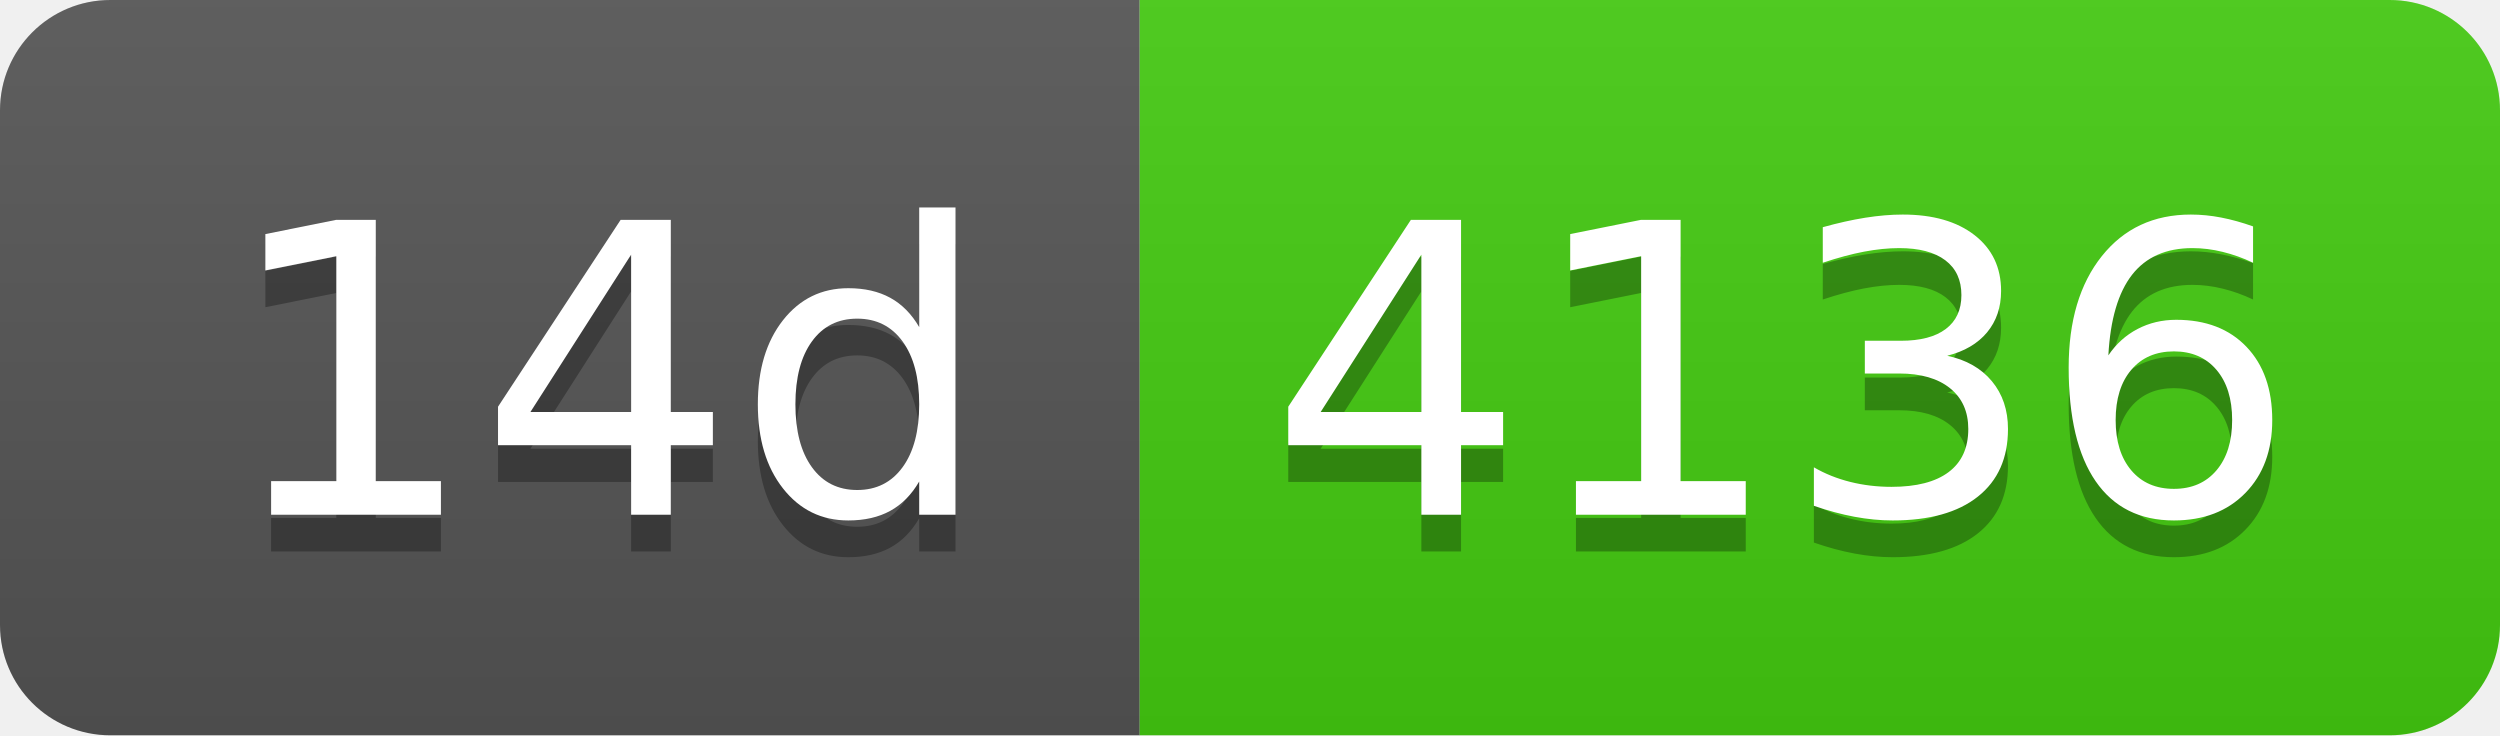
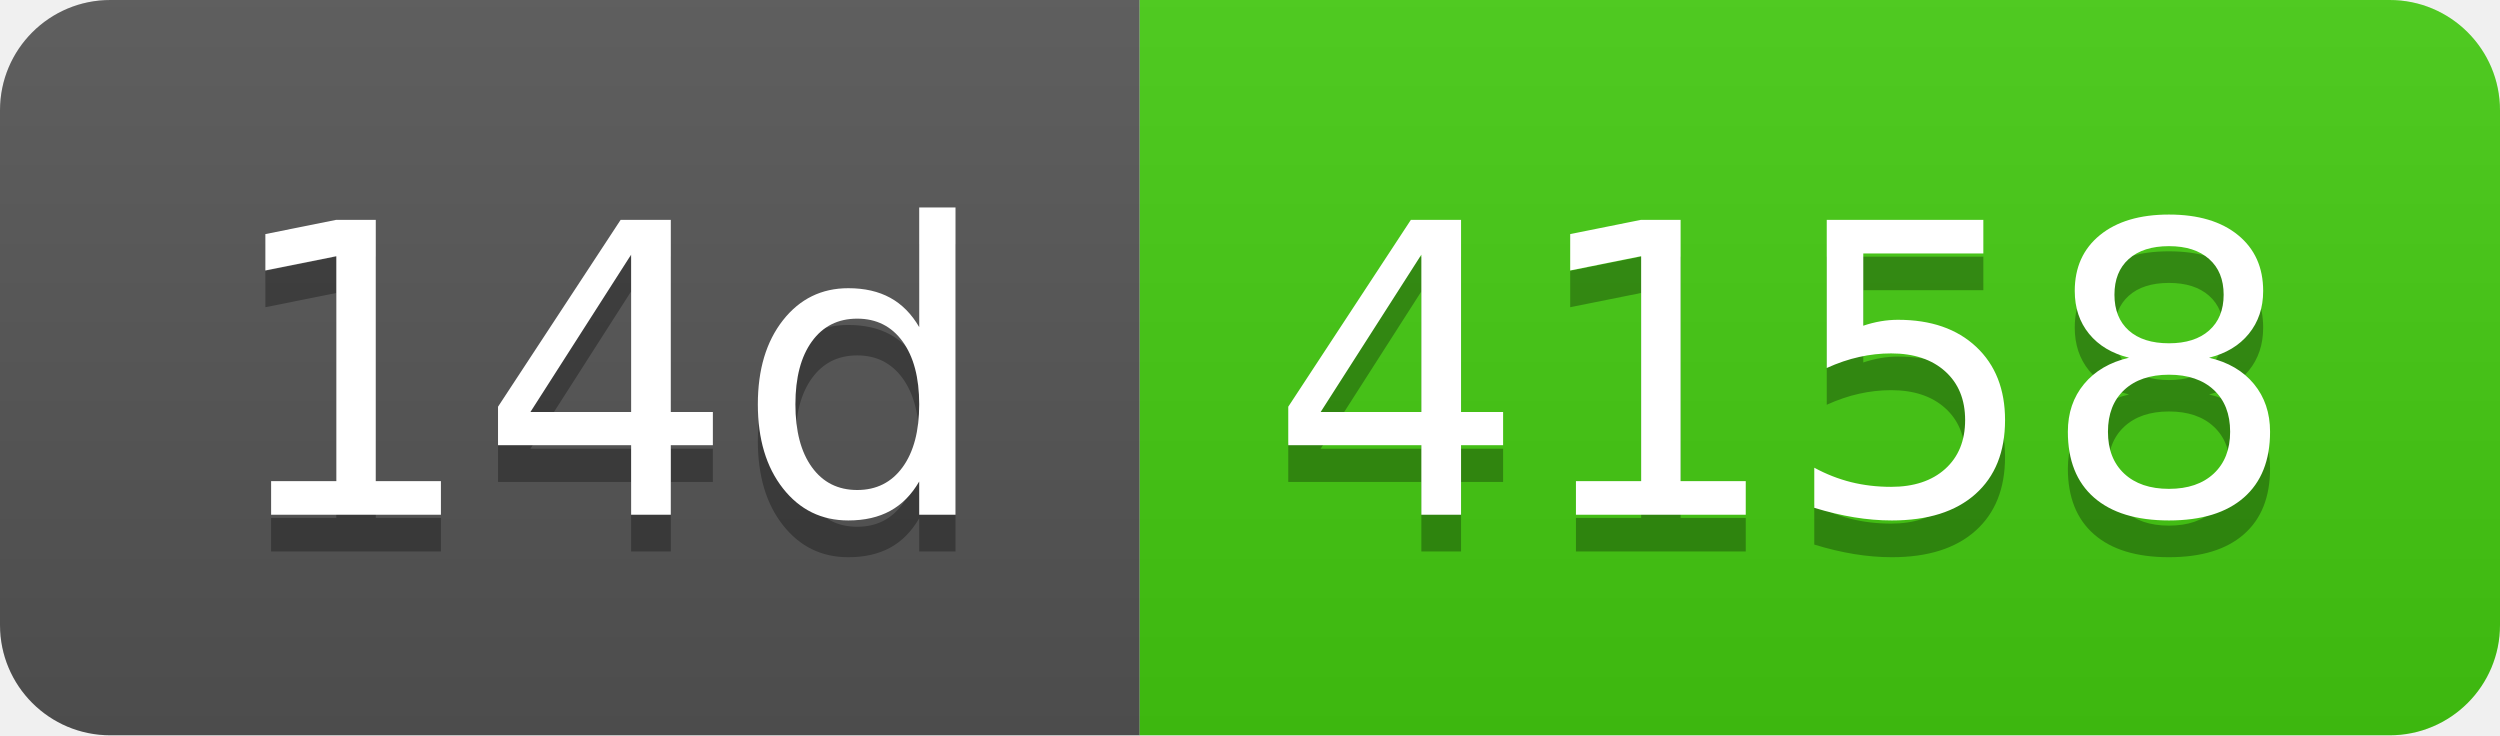
- <svg xmlns="http://www.w3.org/2000/svg" width="68" height="20" role="img" aria-label="14d: 4136">
+ <svg xmlns="http://www.w3.org/2000/svg" width="68" height="20" role="img" aria-label="14d: 4158">
  <linearGradient id="s" x2="0" y2="100%">
    <stop offset="0" stop-color="#bbb" stop-opacity=".1" />
    <stop offset="1" stop-opacity=".1" />
  </linearGradient>
  <clipPath id="r">
    <rect width="68" height="20" rx="3" fill="#fff" />
  </clipPath>
  <g clip-path="url(#r)">
    <rect width="31" height="20" fill="#555" />
    <rect x="31" width="37" height="20" fill="#4c1" />
    <rect width="68" height="20" fill="url(#s)" />
  </g>
  <g fill="#fff" text-anchor="middle" font-family="Verdana,Geneva,DejaVu Sans,sans-serif" text-rendering="geometricPrecision" font-size="110">
    <text aria-hidden="true" x="165" y="150" fill="#010101" fill-opacity=".3" transform="scale(.1)" textLength="210">14d</text>
    <text x="165" y="140" transform="scale(.1)" fill="#fff" textLength="210">14d</text>
-     <text aria-hidden="true" x="485" y="150" fill="#010101" fill-opacity=".3" transform="scale(.1)" textLength="270">4136</text>
-     <text x="485" y="140" transform="scale(.1)" fill="#fff" textLength="270">4136</text>
+     <text aria-hidden="true" x="485" y="150" fill="#010101" fill-opacity=".3" transform="scale(.1)" textLength="270">4158</text>
+     <text x="485" y="140" transform="scale(.1)" fill="#fff" textLength="270">4158</text>
  </g>
</svg>
